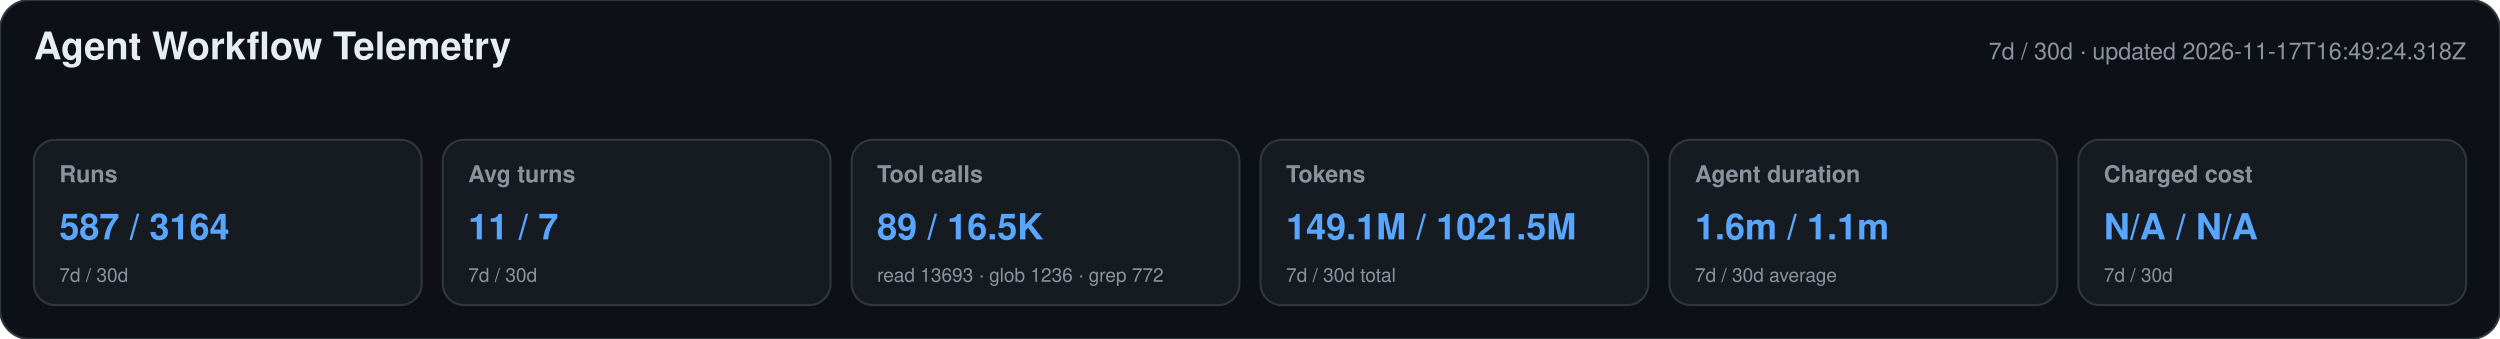
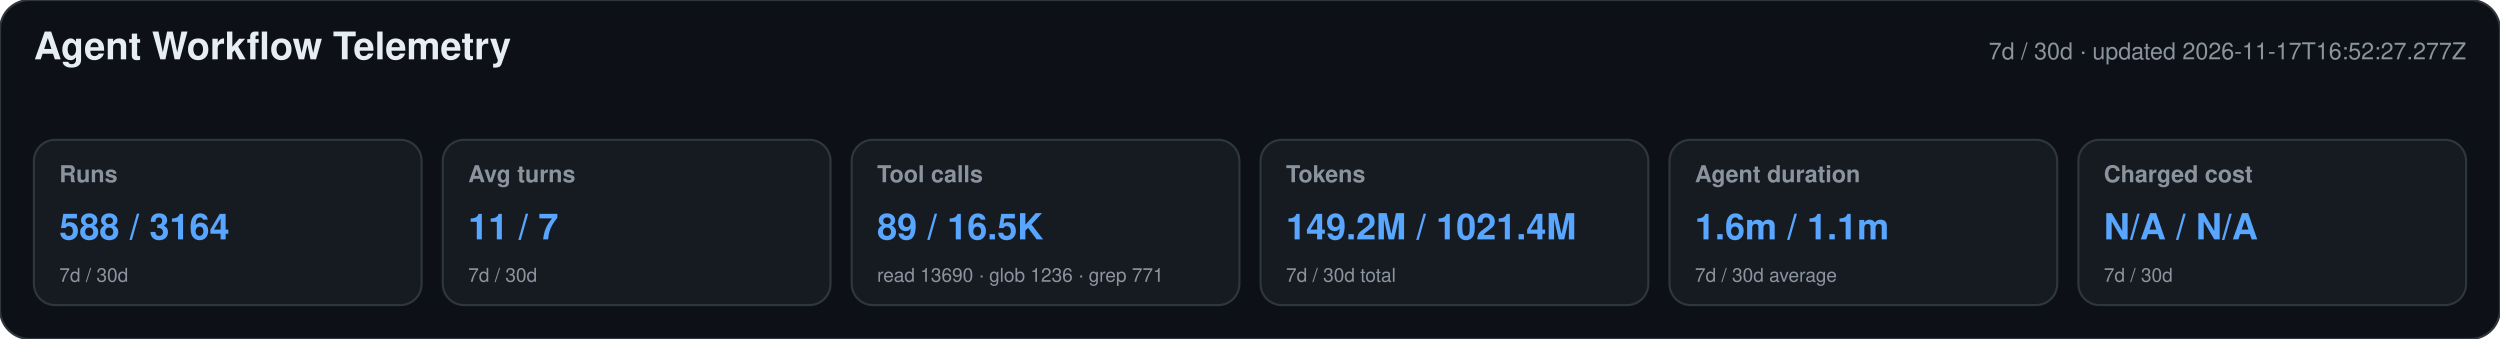
<svg xmlns="http://www.w3.org/2000/svg" width="1180" height="160" viewBox="0 0 1180 160" role="img" aria-labelledby="title desc">
  <style>text{font-family:-apple-system,BlinkMacSystemFont,"Segoe UI",Helvetica,Arial,sans-serif}.heading{font-size:18px;font-weight:650;fill:#e6edf3}.meta,.label,.secondary{fill:#8b949e}.meta,.label{font-size:11px}.label{font-weight:600}.primary{font-size:17px;font-weight:700;fill:#58a6ff}.secondary{font-size:9px}</style>
  <rect width="1180" height="160" rx="14" fill="#0d1117" stroke="#30363d" />
  <text x="16" y="28" class="heading">Agent Workflow Telemetry</text>
-   <text x="1164" y="28" text-anchor="end" class="meta">7d / 30d · updated 2026-11-17T16:49:24.318Z</text>
+   <text x="1164" y="28" text-anchor="end" class="meta">7d / 30d · updated 2026-11-17T16:52:27.277Z</text>
  <g>
    <rect x="16" y="66" width="183" height="78" rx="10" fill="#161b22" stroke="#30363d" />
    <text x="28" y="86" class="label">Runs</text>
-     <text x="28" y="113" class="primary">587 / 3164</text>
+     <text x="28" y="113" class="primary">588 / 3164</text>
    <text x="28" y="133" class="secondary">7d / 30d</text>
  </g>
  <g>
    <rect x="209" y="66" width="183" height="78" rx="10" fill="#161b22" stroke="#30363d" />
    <text x="221" y="86" class="label">Avg turns</text>
    <text x="221" y="113" class="primary">11 / 7</text>
    <text x="221" y="133" class="secondary">7d / 30d</text>
  </g>
  <g>
    <rect x="402" y="66" width="183" height="78" rx="10" fill="#161b22" stroke="#30363d" />
    <text x="414" y="86" class="label">Tool calls</text>
    <text x="414" y="113" class="primary">89 / 16.5K</text>
-     <text x="414" y="133" class="secondary">read 13693 · glob 1236 · grep 772</text>
+     <text x="414" y="133" class="secondary">read 13690 · glob 1236 · grep 771</text>
  </g>
  <g>
    <rect x="595" y="66" width="183" height="78" rx="10" fill="#161b22" stroke="#30363d" />
    <text x="607" y="86" class="label">Tokens</text>
-     <text x="607" y="113" class="primary">149.1M / 1021.5M</text>
+     <text x="607" y="113" class="primary">149.2M / 1021.4M</text>
    <text x="607" y="133" class="secondary">7d / 30d total</text>
  </g>
  <g>
    <rect x="788" y="66" width="183" height="78" rx="10" fill="#161b22" stroke="#30363d" />
    <text x="800" y="86" class="label">Agent duration</text>
    <text x="800" y="113" class="primary">1.6m / 1.1m</text>
    <text x="800" y="133" class="secondary">7d / 30d average</text>
  </g>
  <g>
    <rect x="981" y="66" width="183" height="78" rx="10" fill="#161b22" stroke="#30363d" />
    <text x="993" y="86" class="label">Charged cost</text>
    <text x="993" y="113" class="primary">N/A / N/A</text>
    <text x="993" y="133" class="secondary">7d / 30d</text>
  </g>
</svg>
